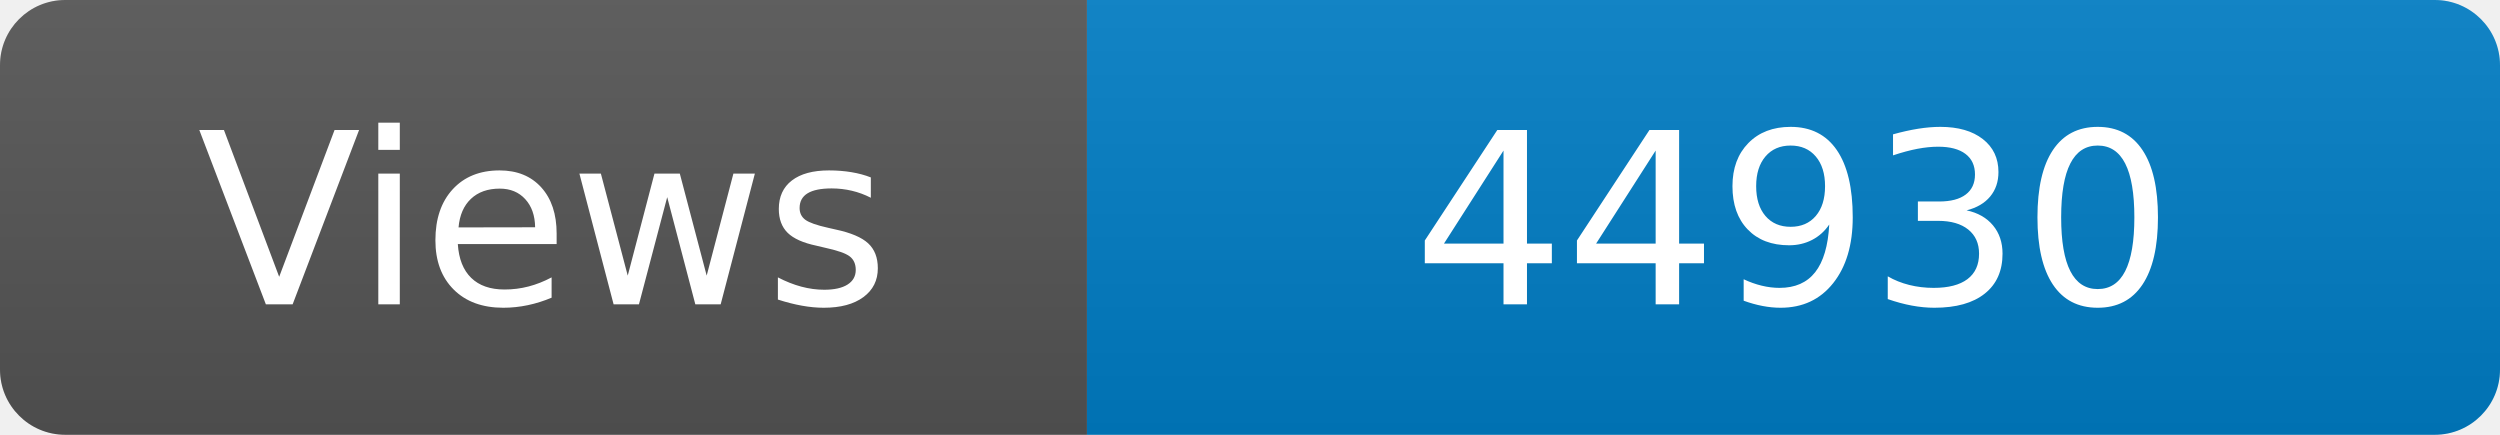
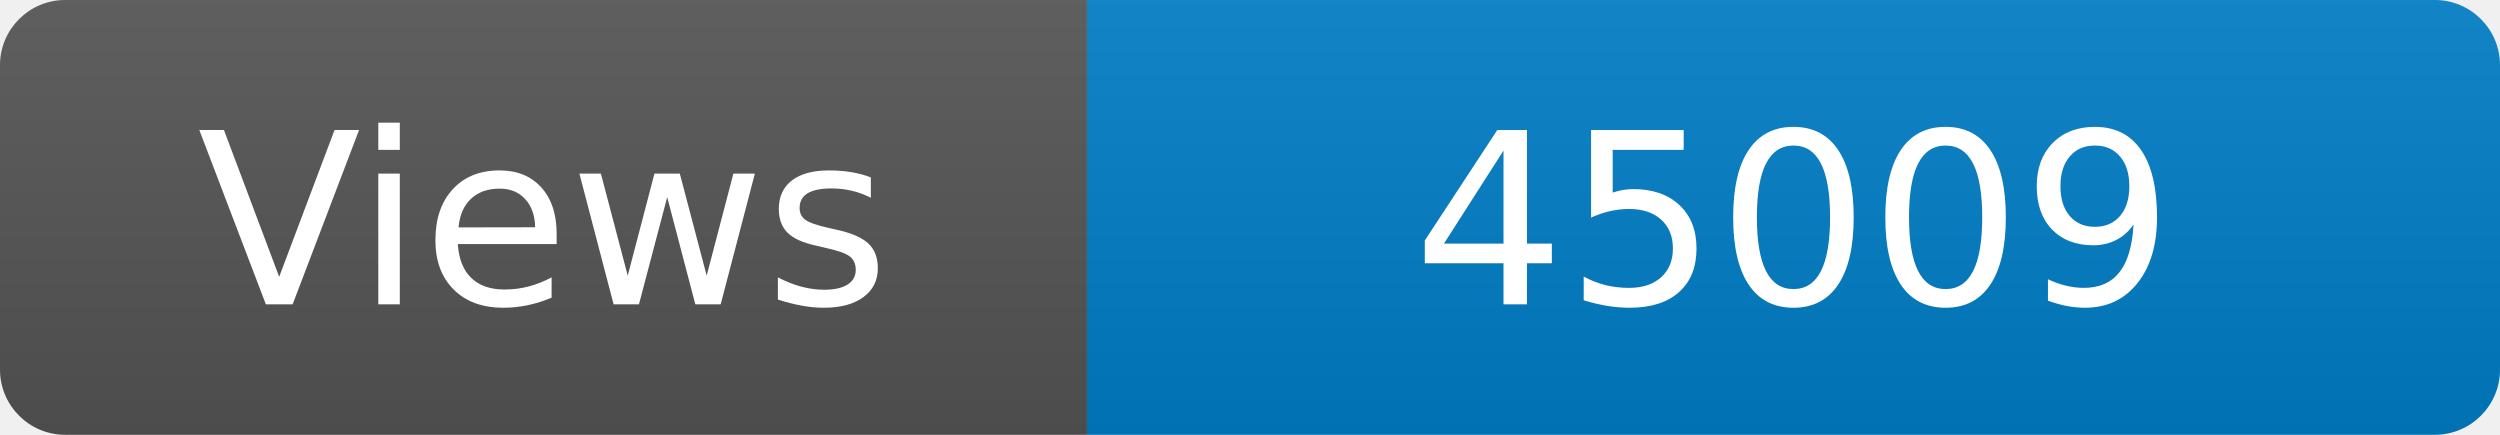
<svg xmlns="http://www.w3.org/2000/svg" width="115" height="20" role="img" aria-label="Maintained?: yes">
  <linearGradient id="s" x2="0" y2="100%">
    <stop offset="0" stop-color="#bbb" stop-opacity=".1" />
    <stop offset="1" stop-opacity=".1" />
  </linearGradient>
  <clipPath id="r">
    <rect width="115" height="20" rx="3" fill="#fff" />
  </clipPath>
  <g clip-path="url(#r)">
    <rect width="50" height="20" fill="#555" />
    <rect x="50" width="160" height="20" fill="#007ec6" />
    <rect width="115" height="20" fill="url(#s)" />
  </g>
  <g fill="#fff" text-anchor="middle" font-family="Verdana,Geneva,DejaVu Sans,sans-serif" font-size="110">
    <text x="250" y="140" transform="scale(.1)" fill="#fff">Views</text>
-     <text x="825" y="140" transform="scale(.1)" fill="#fff">44930</text>
+     <text x="825" y="140" transform="scale(.1)" fill="#fff">45009</text>
  </g>
</svg>
